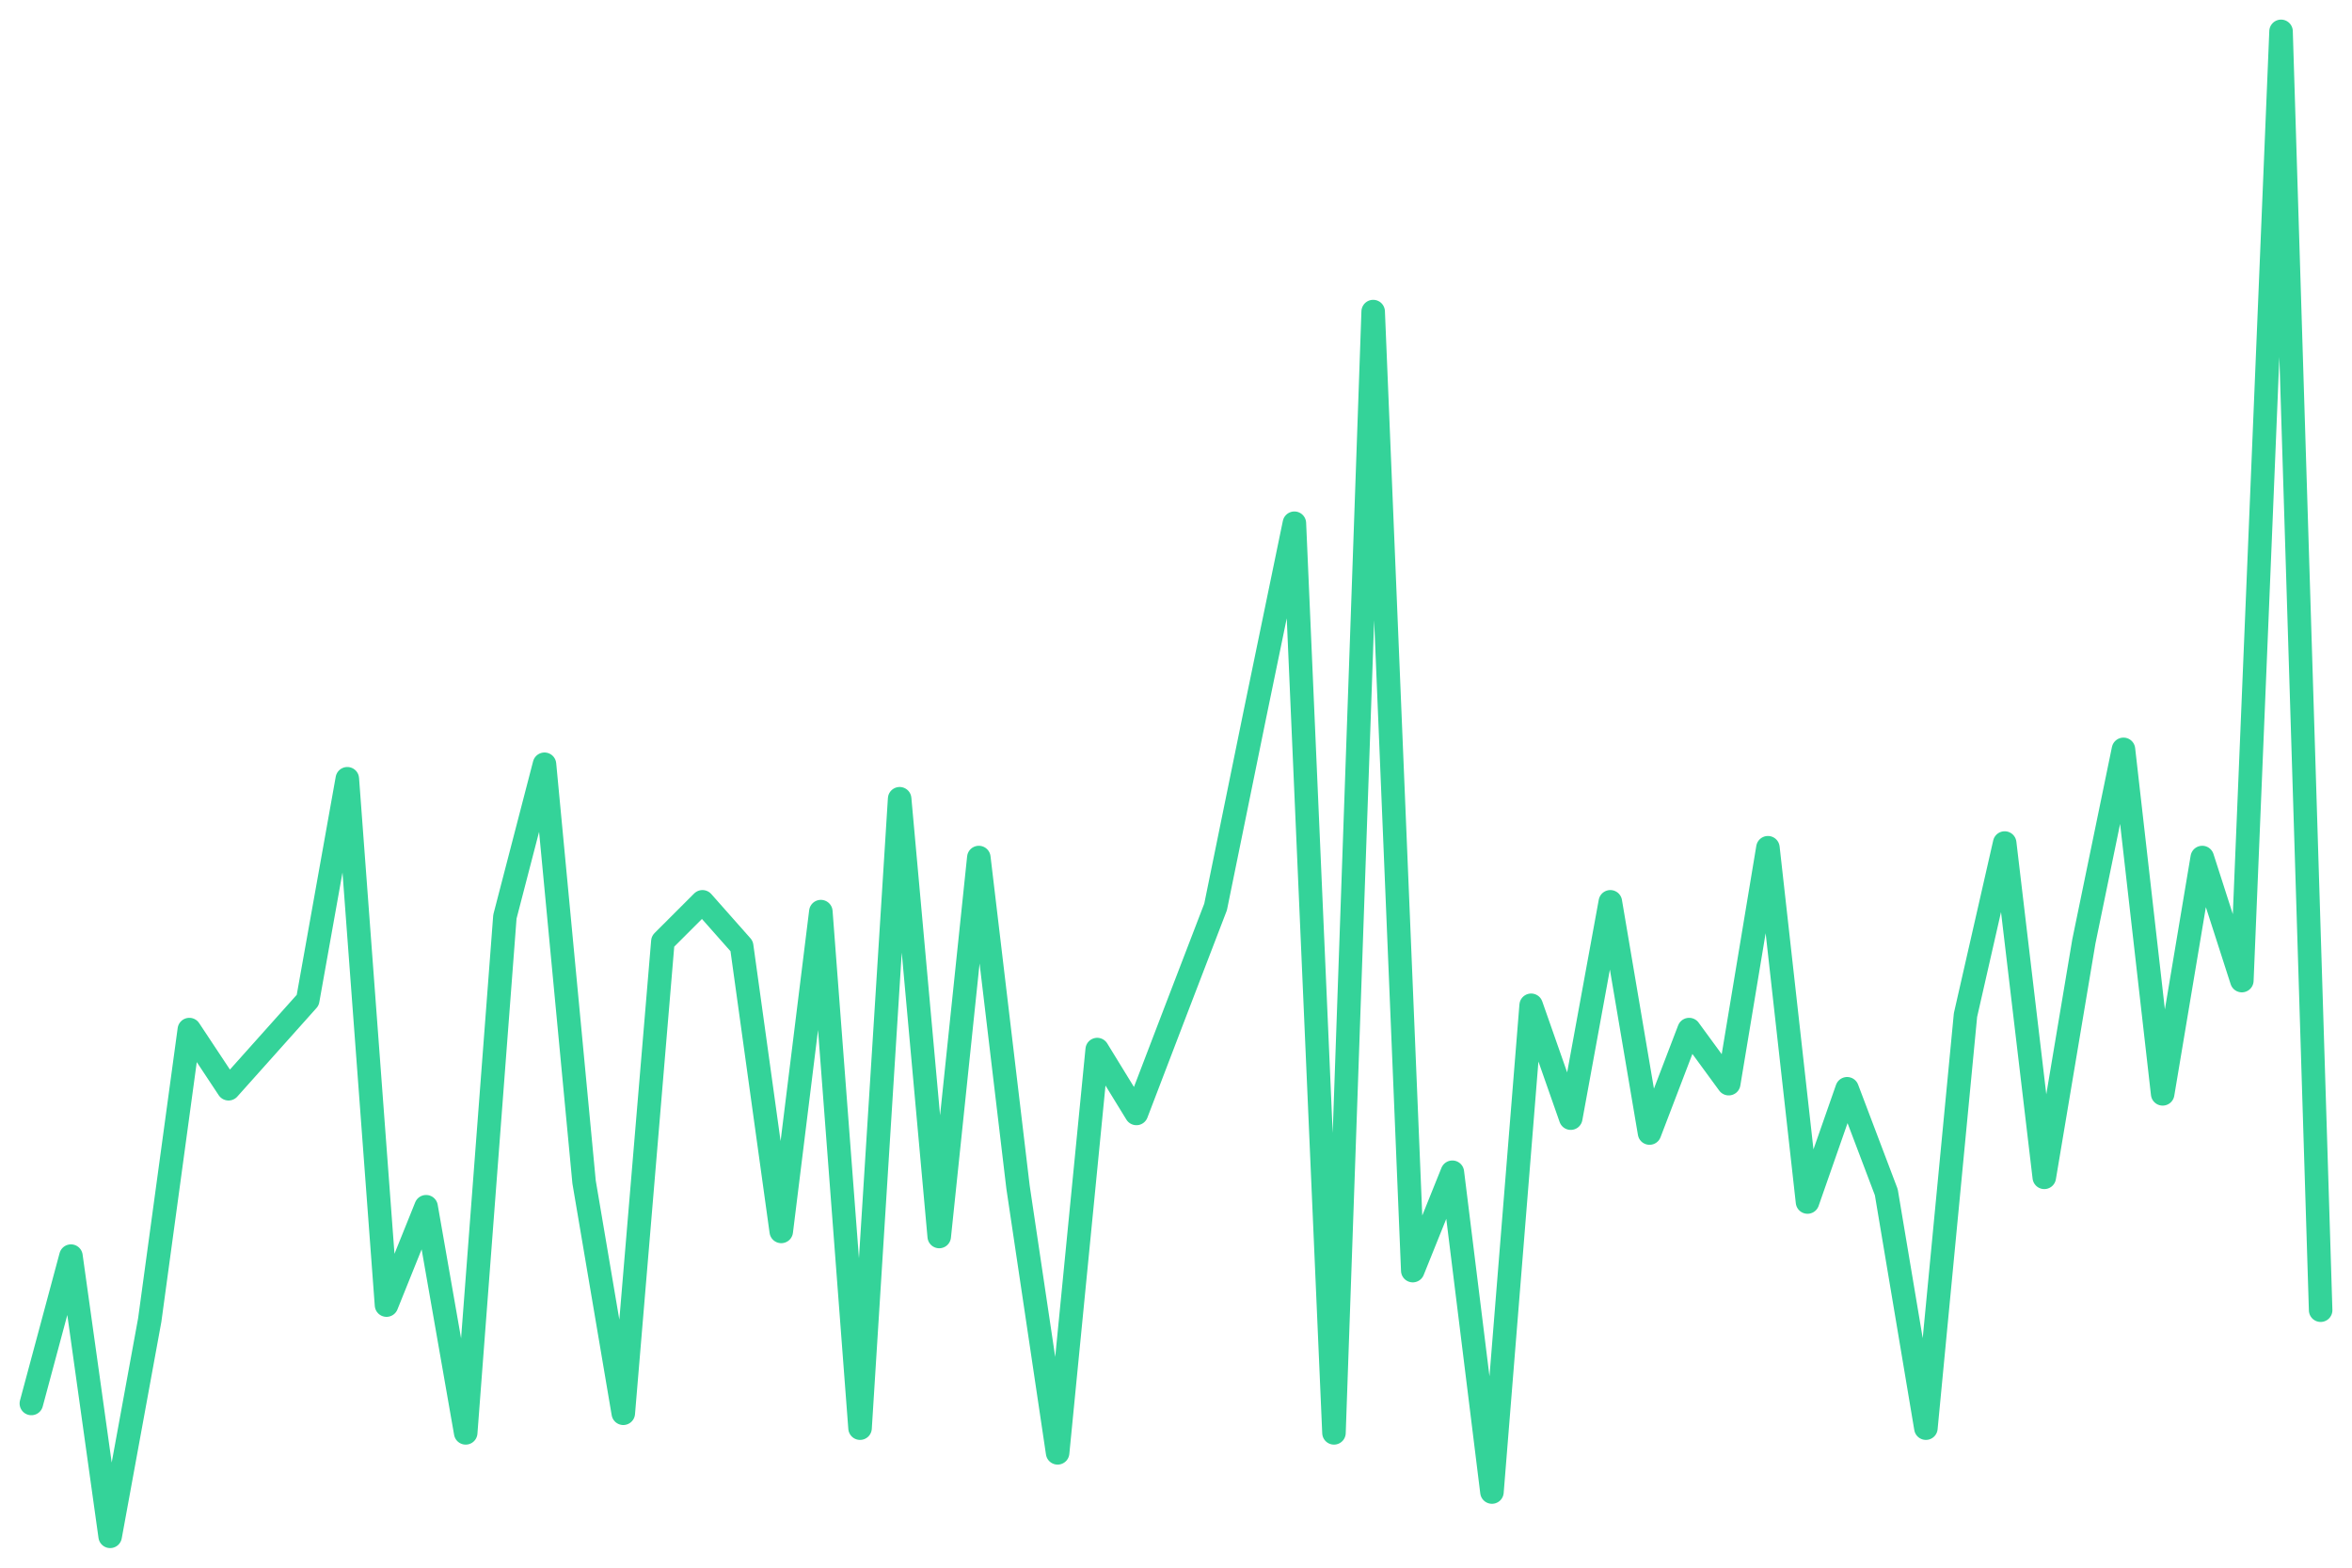
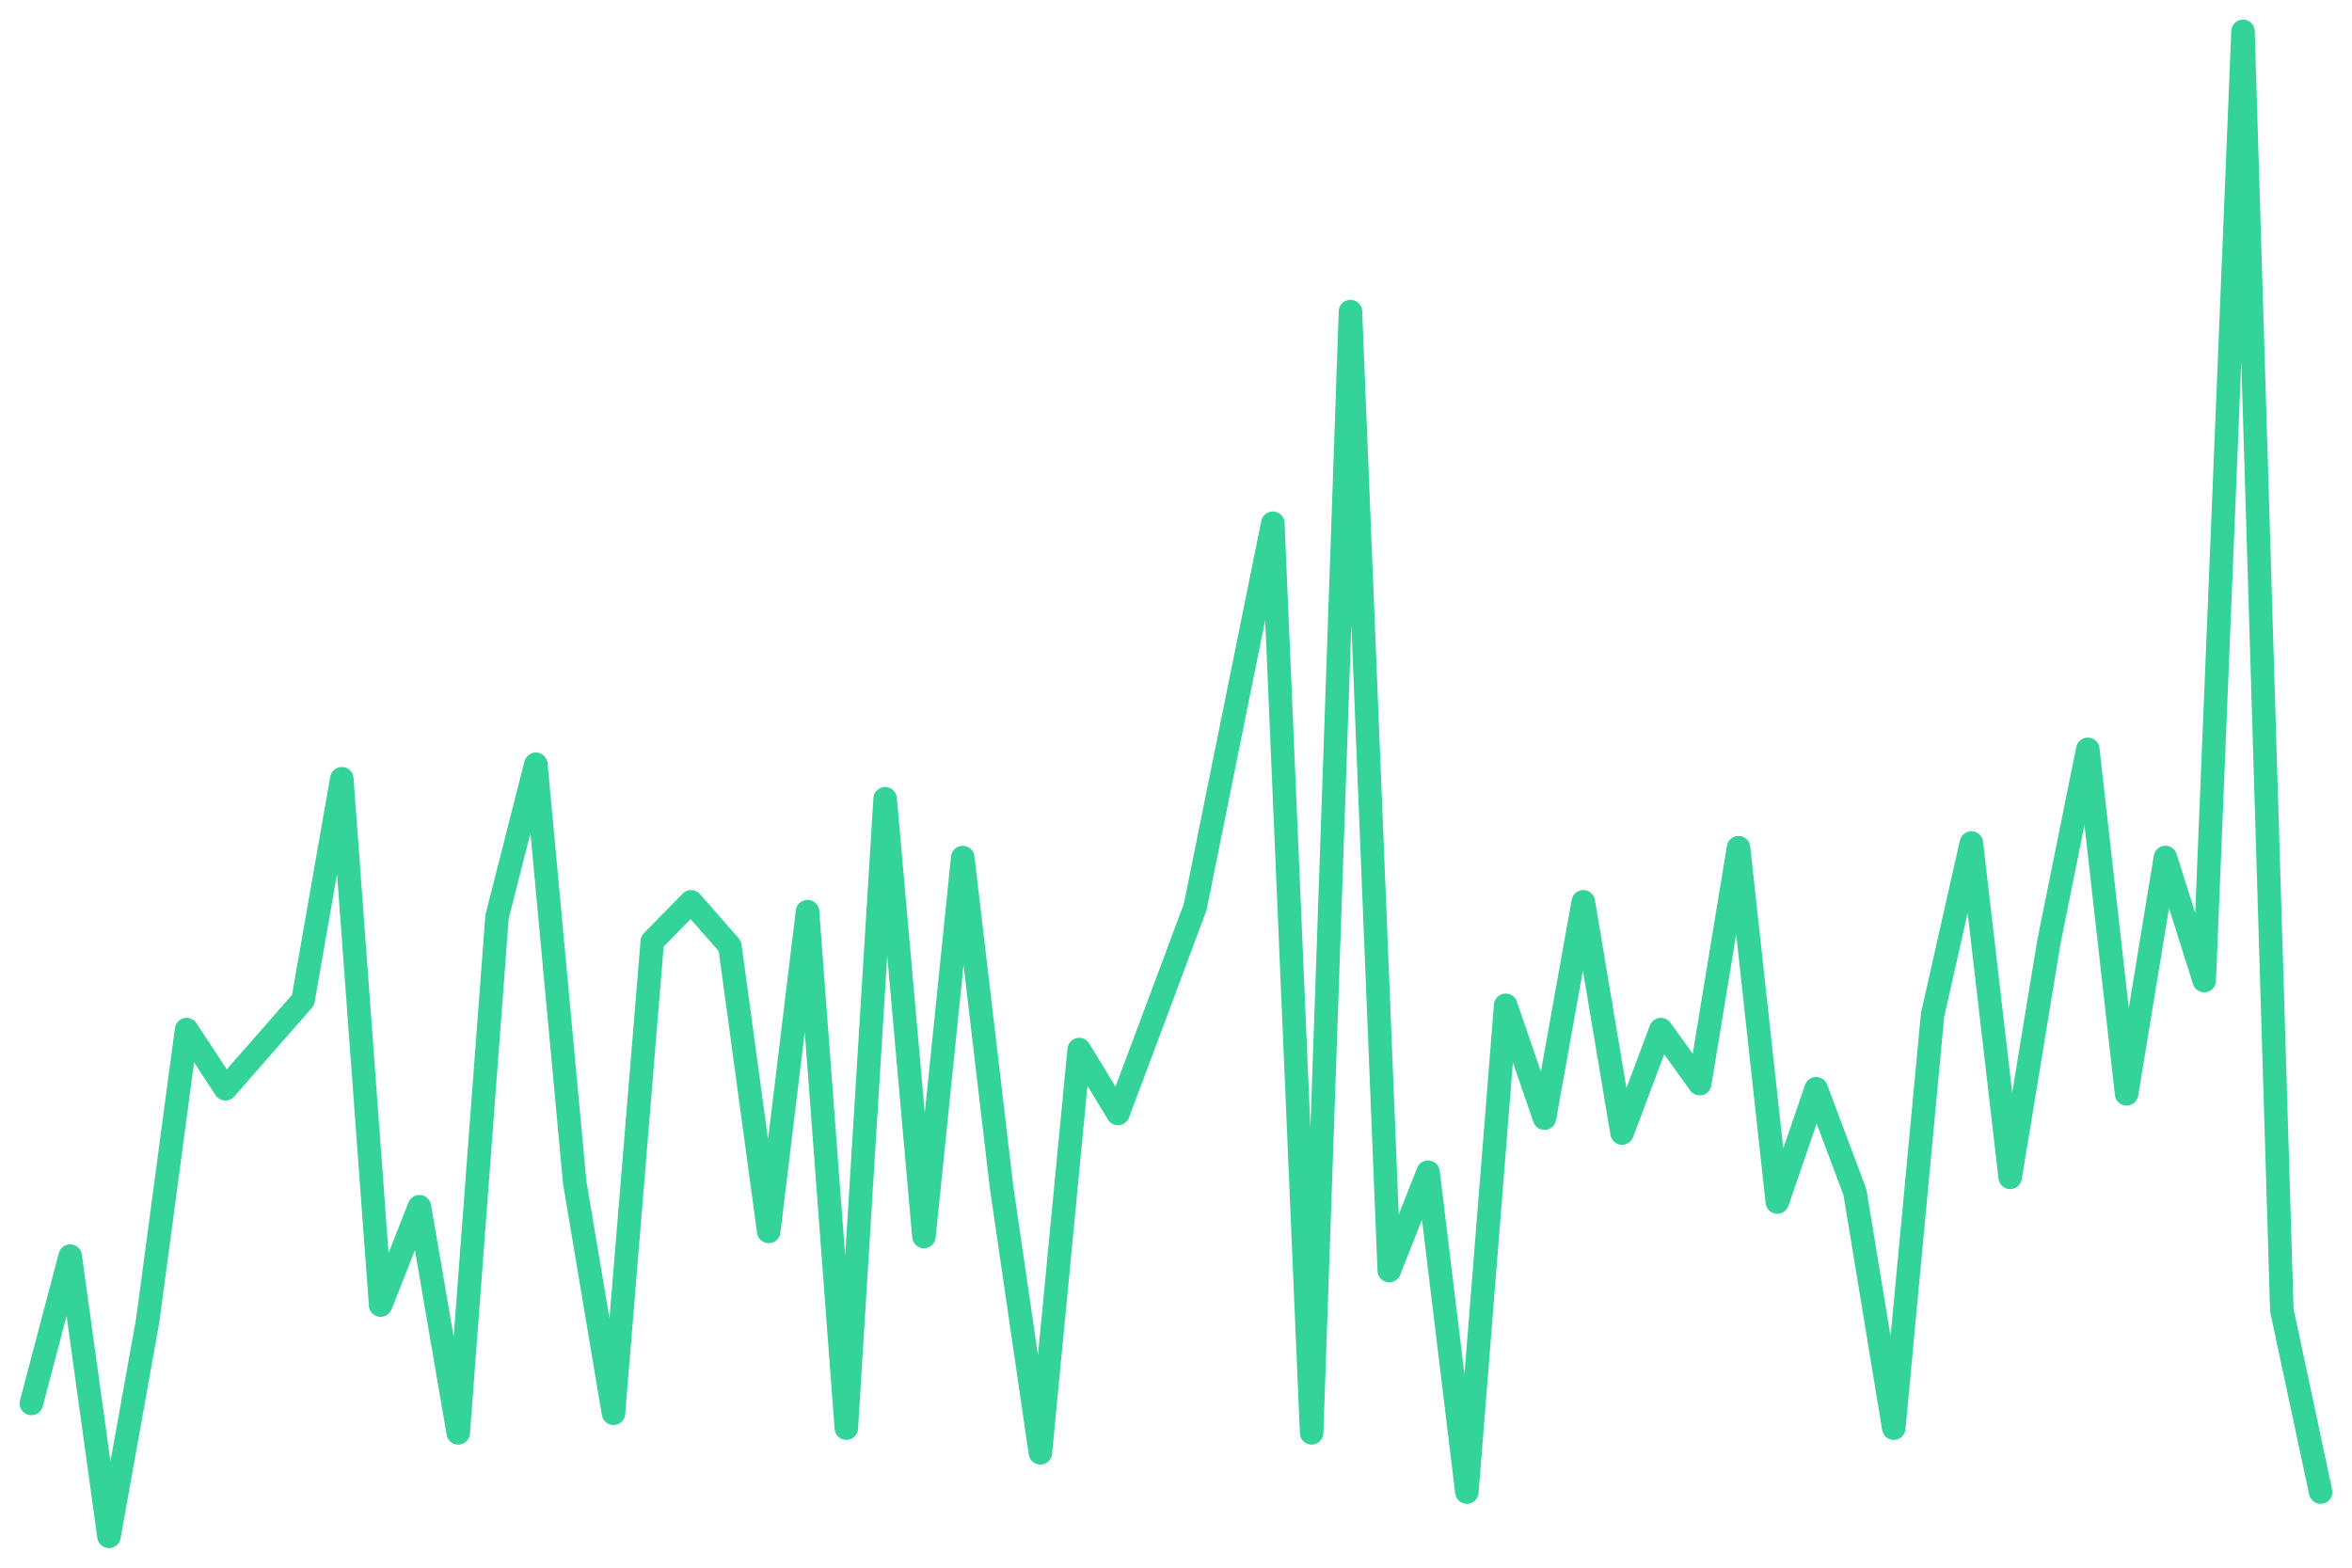
<svg xmlns="http://www.w3.org/2000/svg" viewBox="0 0 600 400" width="600" height="400">
-   <polyline fill="none" stroke="#34d399" stroke-width="6" stroke-linejoin="round" stroke-linecap="round" points="8.0,358.1 18.1,320.5 28.1,392.0 38.2,336.8 48.3,262.7 58.3,277.8 68.4,266.5 78.5,255.2 88.6,198.7 98.6,333.0 108.7,307.9 118.8,365.6 128.8,233.9 138.9,195.0 149.0,301.6 159.0,360.6 169.1,240.2 179.2,230.1 189.2,241.4 199.3,314.2 209.4,232.6 219.4,364.4 229.5,203.8 239.6,315.5 249.7,218.8 259.7,302.9 269.8,370.7 279.9,267.8 289.9,284.1 300.0,257.7 310.1,231.4 320.1,182.4 330.2,133.5 340.3,365.6 350.3,79.5 360.4,324.2 370.5,299.1 380.6,380.7 390.6,256.5 400.7,285.3 410.8,230.1 420.8,289.1 430.9,262.7 441.0,276.5 451.0,216.3 461.1,306.7 471.2,277.8 481.2,304.2 491.3,364.4 501.4,259.0 511.4,215.1 521.5,300.4 531.6,240.2 541.7,191.2 551.7,279.1 561.8,218.8 571.9,250.2 581.9,8.0 592.0,334.3" />
+   <polyline fill="none" stroke="#34d399" stroke-width="6" stroke-linejoin="round" stroke-linecap="round" points="8.0,358.1 17.9,320.5 27.8,392.0 37.7,336.8 47.6,262.7 57.5,277.8 67.4,266.5 77.3,255.2 87.2,198.7 97.1,333.0 107.0,307.9 116.9,365.6 126.8,233.9 136.7,195.0 146.6,301.6 156.5,360.6 166.4,240.2 176.3,230.1 186.2,241.4 196.1,314.2 206.0,232.6 215.9,364.4 225.8,203.8 235.7,315.5 245.6,218.8 255.5,302.9 265.4,370.7 275.3,267.8 285.2,284.1 295.1,257.7 304.9,231.4 314.8,182.4 324.7,133.5 334.6,365.6 344.5,79.5 354.4,324.2 364.3,299.1 374.2,380.7 384.1,256.5 394.0,285.3 403.9,230.1 413.8,289.1 423.7,262.7 433.6,276.5 443.5,216.3 453.4,306.7 463.3,277.8 473.2,304.2 483.1,364.4 493.0,259.0 502.9,215.1 512.8,300.4 522.7,240.2 532.6,191.2 542.5,279.1 552.4,218.8 562.3,250.2 572.2,8.0 582.1,334.3 592.0,380.7" />
</svg>
